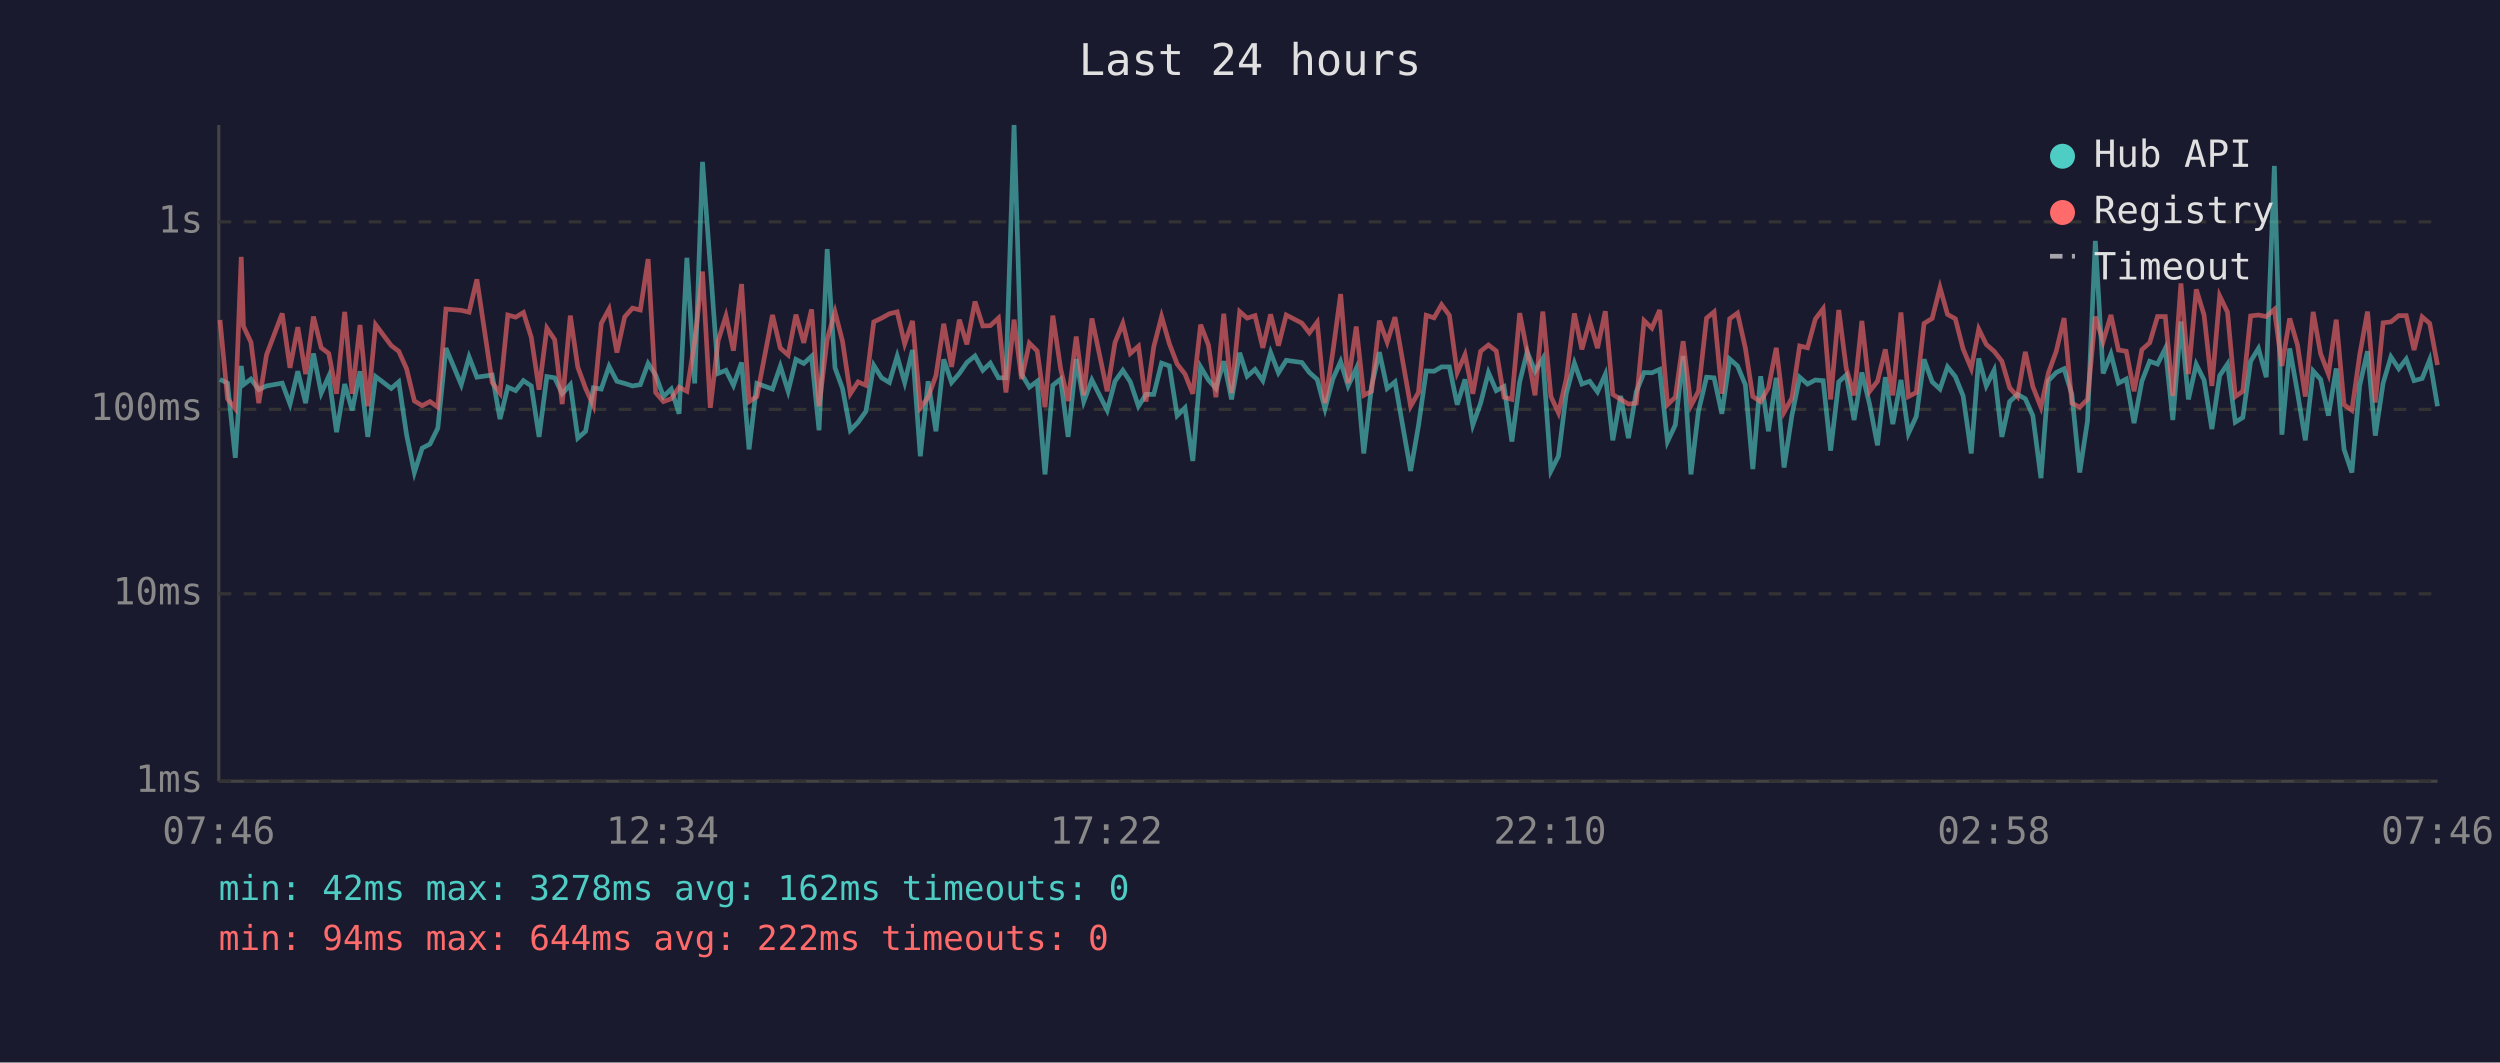
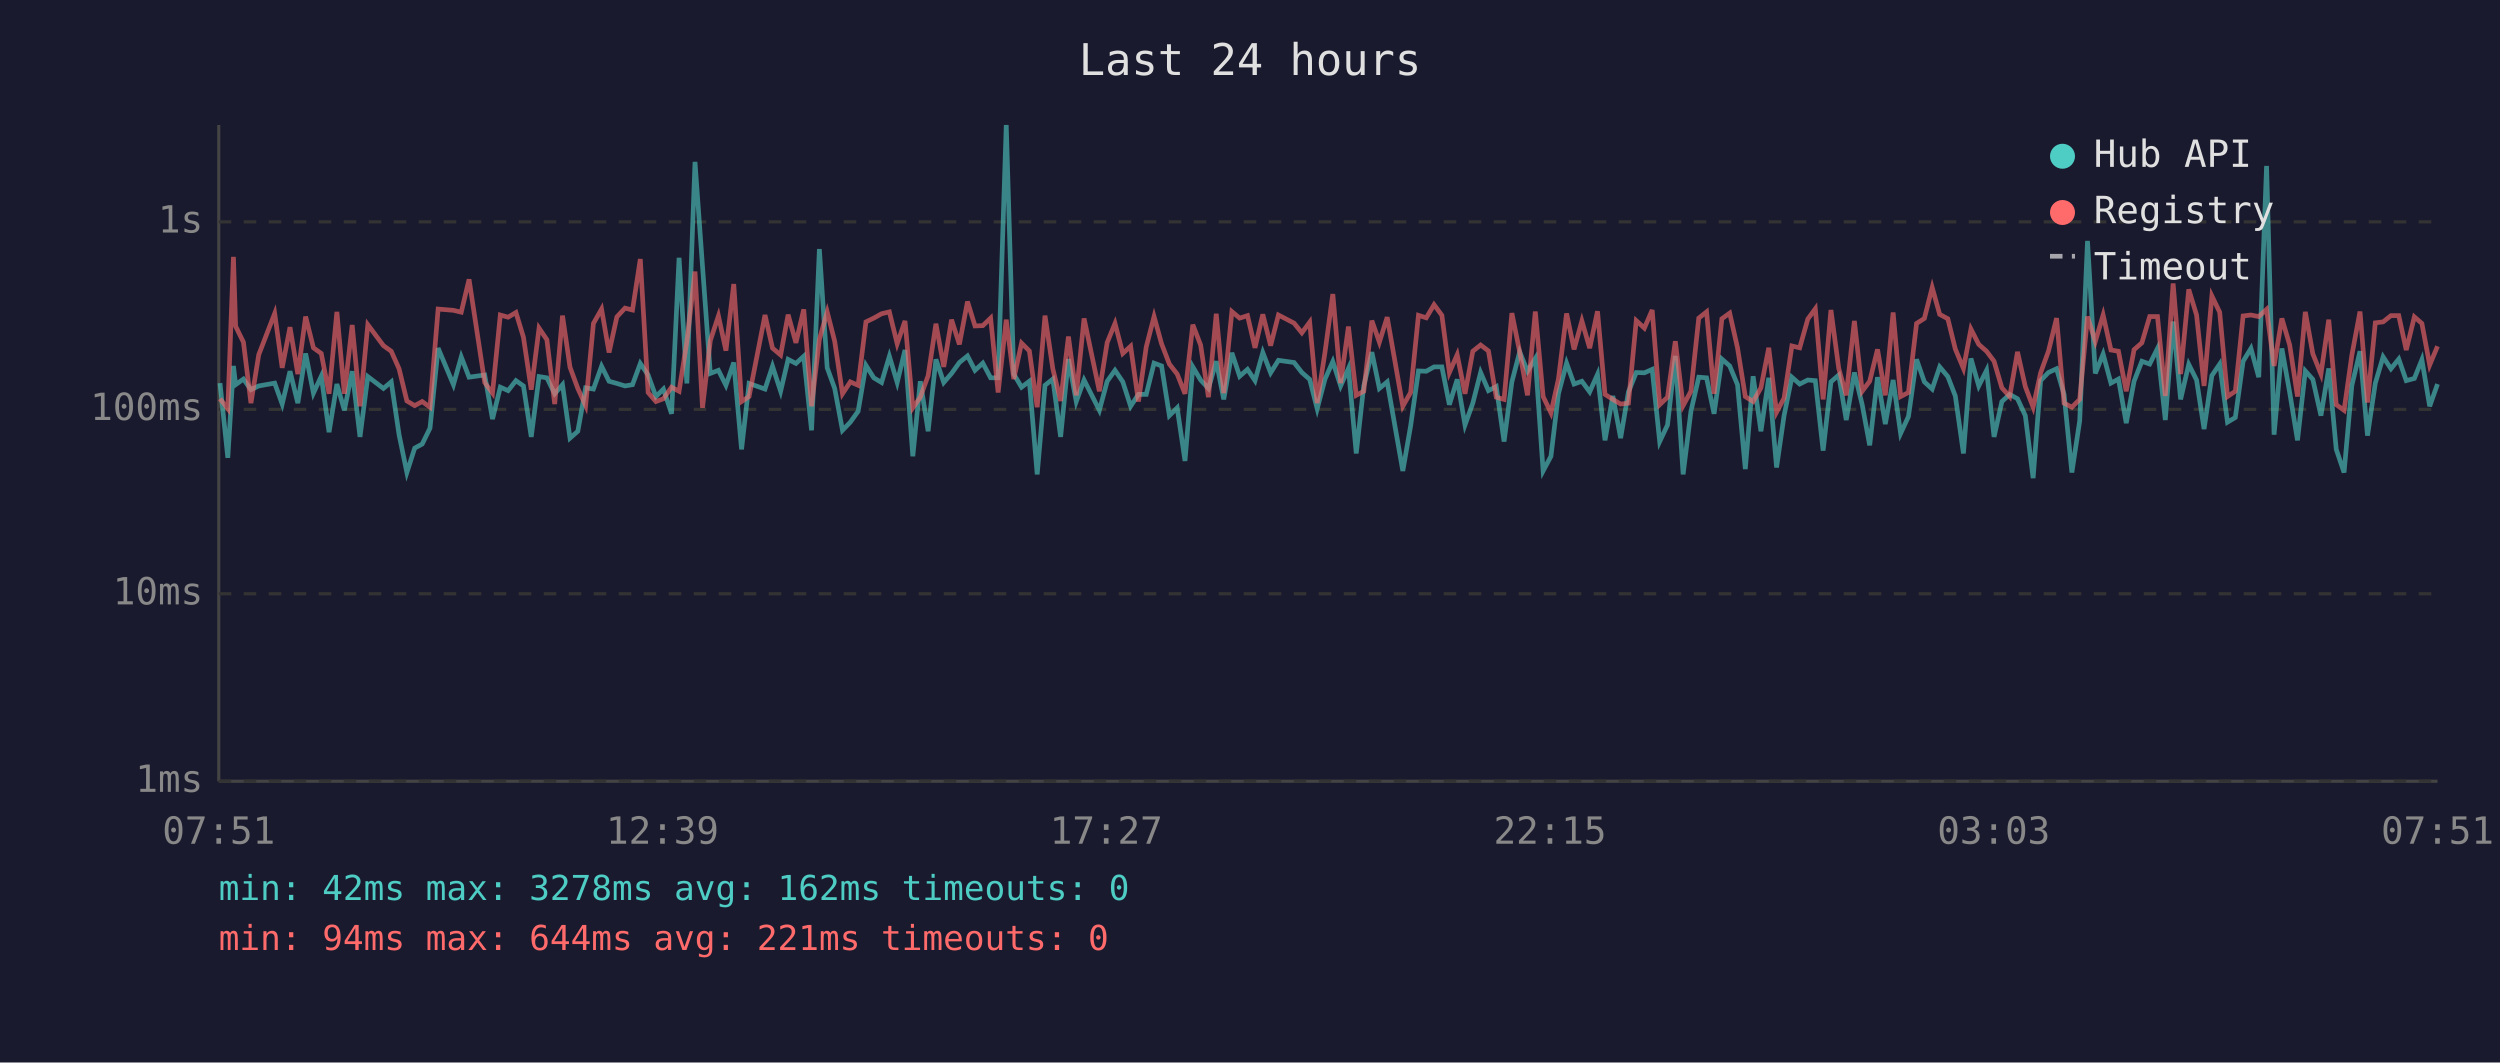
<svg xmlns="http://www.w3.org/2000/svg" viewBox="0 0 800 340" font-family="monospace" font-size="12">
  <rect width="800" height="340" fill="#1a1a2e" />
  <text x="400" y="24" fill="#e0e0e0" font-size="14" text-anchor="middle">Last 24 hours</text>
  <line x1="70" y1="40" x2="70" y2="250" stroke="#444" stroke-width="1" />
  <line x1="70" y1="250" x2="780" y2="250" stroke="#444" stroke-width="1" />
  <line x1="70" y1="250" x2="780" y2="250" stroke="#333" stroke-width="1" stroke-dasharray="4" />
  <text x="65" y="250" fill="#888" text-anchor="end" dominant-baseline="middle">1ms</text>
  <line x1="70" y1="190" x2="780" y2="190" stroke="#333" stroke-width="1" stroke-dasharray="4" />
  <text x="65" y="190" fill="#888" text-anchor="end" dominant-baseline="middle">10ms</text>
  <line x1="70" y1="131" x2="780" y2="131" stroke="#333" stroke-width="1" stroke-dasharray="4" />
  <text x="65" y="131" fill="#888" text-anchor="end" dominant-baseline="middle">100ms</text>
  <line x1="70" y1="71" x2="780" y2="71" stroke="#333" stroke-width="1" stroke-dasharray="4" />
  <text x="65" y="71" fill="#888" text-anchor="end" dominant-baseline="middle">1s</text>
-   <text x="70" y="270" fill="#888" text-anchor="middle">07:46</text>
-   <text x="212" y="270" fill="#888" text-anchor="middle">12:34</text>
-   <text x="354" y="270" fill="#888" text-anchor="middle">17:22</text>
-   <text x="496" y="270" fill="#888" text-anchor="middle">22:10</text>
-   <text x="638" y="270" fill="#888" text-anchor="middle">02:58</text>
-   <text x="780" y="270" fill="#888" text-anchor="middle">07:46</text>
-   <polyline points="70.4,121.4 72.8,122.6 75.3,146.5 77.2,117.1 77.9,123.1 80.3,121.3 82.8,124.7 85.3,123.5 90.3,122.6 92.8,129.3 95.3,118.8 97.8,129.0 100.3,113.1 102.8,125.8 105.2,120.4 107.7,138.3 110.3,122.9 112.7,131.3 115.2,118.8 117.7,139.8 120.2,120.5 125.2,124.3 127.6,122.2 130.1,139.1 132.6,151.2 135.1,143.4 137.6,142.1 140.1,137.0 142.7,111.4 147.6,123.1 150.1,114.2 152.6,120.7 157.5,120.0 160.0,134.1 162.5,123.9 165.0,125.0 167.5,121.8 170.0,123.5 172.5,139.8 175.0,120.5 177.5,120.9 179.9,126.0 182.5,123.1 184.9,140.2 187.4,138.0 189.9,124.1 192.4,124.5 194.9,117.2 197.4,122.0 199.9,122.7 202.4,123.5 204.9,123.1 207.4,116.3 209.8,120.0 212.3,126.9 214.8,124.5 217.3,132.4 219.8,82.5 222.3,122.7 224.8,51.8 227.3,85.2 229.8,119.5 232.3,118.5 234.7,123.3 237.3,116.0 239.7,143.8 242.2,122.7 247.2,124.5 249.7,117.2 252.2,125.2 254.7,115.0 257.2,116.3 259.7,114.0 262.1,137.7 264.7,79.7 267.2,117.7 269.6,124.3 272.1,137.7 274.6,135.1 277.1,131.6 279.6,116.9 282.1,120.9 284.6,122.4 287.1,114.0 289.5,122.4 292.0,112.0 294.5,146.0 297.0,122.0 299.5,138.0 302.0,115.0 304.5,122.4 307.0,119.5 309.4,116.0 312.0,113.9 314.5,118.5 316.9,116.2 319.5,120.9 321.9,120.9 324.5,40.0 326.9,119.7 329.4,123.9 331.9,122.0 334.4,151.8 336.9,123.3 339.4,121.3 341.8,139.8 344.4,114.9 346.8,128.5 349.4,121.6 354.3,131.3 356.8,122.0 359.3,118.5 361.7,122.2 364.3,130.0 366.7,126.2 369.2,126.2 371.7,116.2 374.2,117.1 376.7,133.0 379.2,130.5 381.7,147.5 384.2,117.4 386.7,121.6 389.1,124.3 391.6,115.6 394.1,127.8 396.7,112.9 399.1,120.4 401.6,118.2 404.1,121.8 406.6,112.8 409.1,119.3 411.6,115.3 416.6,116.0 419.0,119.2 421.5,121.4 424.0,130.8 426.5,121.3 429.0,115.7 431.4,123.5 434.0,117.9 436.4,145.1 438.9,123.5 441.4,112.7 443.9,124.3 446.4,122.2 451.4,150.7 453.9,136.3 456.4,118.7 458.9,118.8 461.3,117.4 463.8,117.4 466.3,129.5 468.8,121.4 471.3,136.0 473.8,129.0 476.3,119.2 478.8,125.0 481.3,123.7 483.8,141.3 486.3,122.2 488.7,112.6 491.2,118.8 493.7,114.7 496.3,150.7 498.7,146.0 501.2,126.0 503.8,116.2 506.2,122.9 508.7,122.0 511.2,125.4 513.7,119.8 516.1,140.9 518.6,126.7 521.1,140.2 523.6,125.4 526.1,119.2 528.6,119.3 531.1,118.2 533.6,141.3 536.1,136.0 538.6,113.9 541.1,151.8 543.5,131.6 546.1,120.7 548.5,120.9 551.0,132.4 553.5,114.9 556.0,117.1 558.5,123.1 560.9,150.1 563.4,120.4 565.9,138.0 568.4,120.9 570.9,149.6 573.4,133.0 575.9,120.7 578.4,122.9 580.9,121.6 583.4,121.8 585.8,144.2 588.4,122.2 590.8,120.0 593.3,134.4 595.8,119.2 598.3,129.5 600.8,142.5 603.3,120.7 605.7,135.7 608.3,121.6 610.7,138.7 613.2,133.3 615.7,115.0 618.3,122.2 620.8,124.5 623.2,117.4 625.7,120.5 628.2,126.7 630.8,145.1 633.2,114.7 635.6,123.5 638.1,118.5 640.6,139.8 643.1,128.5 645.6,126.2 648.1,127.6 650.5,133.0 653.1,153.0 655.5,121.8 658.0,119.2 660.5,118.0 663.0,126.2 665.5,151.2 668.0,134.7 670.5,77.1 673.0,119.5 675.5,113.3 677.9,122.6 680.4,121.3 682.9,135.4 685.4,122.0 687.9,115.6 690.4,116.5 692.9,111.5 695.3,134.4 697.9,102.9 700.3,127.8 702.8,116.6 705.3,121.6 707.8,137.3 710.3,120.2 712.8,116.5 715.3,135.1 717.7,133.6 720.2,115.6 722.7,111.5 725.2,120.7 727.8,53.1 730.2,139.1 732.7,111.5 735.2,125.6 737.7,140.9 740.2,118.7 742.6,121.4 745.1,133.0 747.6,117.9 750.1,143.8 752.6,151.2 755.1,123.3 757.6,112.4 760.1,139.4 762.6,122.6 765.1,114.2 767.6,118.0 770.0,114.9 772.5,121.8 775.1,121.1 777.5,115.1 780.0,130.0" fill="none" stroke="#4ecdc4" stroke-width="1.5" opacity="0.6" />
-   <polyline points="70.4,102.4 72.8,127.6 75.3,130.8 77.2,82.2 77.9,104.4 80.3,109.5 82.8,129.0 85.3,113.5 90.3,100.3 92.8,117.7 95.3,104.7 97.8,119.7 100.3,101.3 102.8,111.3 105.2,113.1 107.7,126.0 110.3,99.8 112.7,126.0 115.2,104.0 117.7,130.0 120.2,103.9 125.2,110.6 127.6,112.4 130.1,118.0 132.6,128.3 135.1,129.8 137.6,128.5 140.1,130.3 142.7,98.9 147.6,99.3 150.1,99.9 152.6,89.4 157.5,122.4 160.0,125.8 162.5,100.8 165.0,101.5 167.5,100.0 170.0,107.9 172.5,124.7 175.0,105.0 177.5,108.7 179.9,129.3 182.5,101.0 184.9,117.5 187.4,124.3 189.9,129.8 192.4,103.5 194.9,98.9 197.4,112.8 199.9,101.4 202.4,98.6 204.9,99.2 207.4,82.9 209.8,125.6 212.3,128.5 214.8,127.6 217.3,123.9 219.8,125.2 222.3,109.3 224.8,86.9 227.3,130.5 229.8,109.0 232.3,101.1 234.7,112.2 237.3,90.9 239.7,128.5 242.2,126.9 247.2,100.8 249.7,111.4 252.2,113.6 254.7,100.7 257.2,109.7 259.7,99.0 262.1,130.0 264.7,108.6 267.2,99.8 269.6,109.2 272.1,126.0 274.6,122.2 277.1,123.3 279.6,103.0 282.1,101.8 284.6,100.4 287.1,99.8 289.5,110.0 292.0,102.7 294.5,130.5 297.0,127.1 299.5,120.2 302.0,103.6 304.5,117.4 307.0,102.3 309.4,110.2 312.0,96.5 314.5,104.3 316.9,104.2 319.5,101.8 321.9,125.6 324.5,102.3 326.9,121.3 329.4,109.8 331.9,112.3 334.4,130.3 336.9,101.0 339.4,118.0 341.8,128.3 344.4,107.7 346.8,126.5 349.4,101.9 354.3,125.2 356.8,109.6 359.3,103.5 361.7,113.1 364.3,110.8 366.7,128.5 369.2,111.0 371.7,101.3 374.2,110.0 376.7,116.5 379.2,119.7 381.7,126.0 384.2,103.9 386.7,110.4 389.1,127.1 391.6,100.4 394.1,125.8 396.7,99.7 399.1,101.8 401.6,101.0 404.1,111.3 406.6,100.6 409.1,110.6 411.6,100.8 416.6,103.4 419.0,106.5 421.5,103.1 424.0,129.0 426.5,112.7 429.0,94.1 431.4,122.6 434.0,104.5 436.4,126.5 438.9,125.2 441.4,102.6 443.9,109.5 446.4,101.5 451.4,130.0 453.9,125.6 456.4,100.9 458.9,101.7 461.3,97.5 463.8,100.9 466.3,119.2 468.8,113.5 471.3,126.0 473.8,112.4 476.3,110.4 478.8,112.3 481.3,127.1 483.8,127.8 486.3,100.2 488.7,112.6 491.2,126.5 493.7,99.7 496.3,126.9 498.7,132.1 501.2,121.3 503.8,100.3 506.2,111.8 508.7,102.7 511.2,111.4 513.7,99.6 516.1,126.2 518.6,127.8 521.1,129.3 523.6,129.0 526.1,102.6 528.6,105.0 531.1,99.2 533.6,129.5 536.1,127.1 538.6,109.2 541.1,129.8 543.5,125.2 546.1,101.8 548.5,99.8 551.0,126.0 553.5,102.0 556.0,100.2 558.5,111.3 560.9,126.9 563.4,128.5 565.9,124.1 568.4,111.3 570.9,131.9 573.4,127.4 575.9,110.7 578.4,111.3 580.9,102.1 583.4,98.8 585.8,127.8 588.4,99.2 590.8,117.9 593.3,126.5 595.8,102.7 598.3,125.2 600.8,122.0 603.3,111.8 605.7,126.5 608.3,100.0 610.7,126.9 613.2,125.6 615.7,103.5 618.3,101.9 620.8,92.0 623.2,100.6 625.7,102.0 628.2,111.7 630.8,117.9 633.2,105.3 635.6,110.2 638.1,112.4 640.6,115.6 643.1,124.1 645.6,126.9 648.1,112.6 650.5,123.7 653.1,130.3 655.5,119.3 658.0,112.4 660.5,101.8 663.0,129.0 665.5,130.3 668.0,127.8 670.5,101.3 673.0,109.3 675.5,100.8 677.9,112.0 680.4,112.4 682.9,125.2 685.4,111.9 687.9,109.7 690.4,101.3 692.9,101.3 695.3,126.7 697.9,90.7 700.3,119.7 702.8,92.6 705.3,100.8 707.8,123.5 710.3,94.7 712.8,99.9 715.3,126.9 717.7,125.2 720.2,101.1 722.7,100.8 725.2,101.3 727.8,99.0 730.2,117.1 732.7,101.9 735.2,110.4 737.7,126.9 740.2,99.8 742.6,113.2 745.1,119.7 747.6,102.3 750.1,129.5 752.6,131.3 755.1,113.6 757.6,99.7 760.1,128.8 762.6,103.3 765.1,103.0 767.6,101.0 770.0,101.0 772.5,112.0 775.1,101.4 777.5,103.5 780.0,116.8" fill="none" stroke="#ff6b6b" stroke-width="1.5" opacity="0.6" />
+   <text x="70" y="270" fill="#888" text-anchor="middle">07:51</text>
+   <text x="212" y="270" fill="#888" text-anchor="middle">12:39</text>
+   <text x="354" y="270" fill="#888" text-anchor="middle">17:27</text>
+   <text x="496" y="270" fill="#888" text-anchor="middle">22:15</text>
+   <text x="638" y="270" fill="#888" text-anchor="middle">03:03</text>
+   <text x="780" y="270" fill="#888" text-anchor="middle">07:51</text>
+   <polyline points="70.4,122.6 72.9,146.5 74.7,117.1 75.4,123.1 77.9,121.3 80.3,124.7 82.8,123.5 87.9,122.6 90.3,129.3 92.8,118.8 95.3,129.0 97.8,113.1 100.3,125.8 102.8,120.4 105.3,138.3 107.8,122.9 110.2,131.3 112.7,118.8 115.2,139.8 117.7,120.5 122.7,124.3 125.2,122.2 127.7,139.1 130.2,151.2 132.7,143.4 135.1,142.1 137.6,137.0 140.2,111.4 145.1,123.1 147.6,114.2 150.1,120.7 155.1,120.0 157.6,134.1 160.1,123.9 162.6,125.0 165.1,121.8 167.5,123.5 170.0,139.8 172.5,120.5 175.0,120.9 177.5,126.0 180.0,123.1 182.4,140.2 184.9,138.0 187.4,124.1 189.9,124.5 192.5,117.2 194.9,122.0 197.4,122.7 200.0,123.5 202.4,123.1 204.9,116.3 207.4,120.0 209.9,126.9 212.3,124.5 214.9,132.4 217.3,82.5 219.8,122.7 222.4,51.8 224.8,85.2 227.3,119.5 229.9,118.5 232.3,123.3 234.8,116.0 237.3,143.8 239.7,122.7 244.8,124.5 247.2,117.2 249.8,125.2 252.2,115.0 254.7,116.3 257.2,114.0 259.7,137.7 262.2,79.7 264.7,117.7 267.1,124.3 269.6,137.7 272.1,135.1 274.6,131.6 277.1,116.9 279.6,120.9 282.1,122.4 284.6,114.0 287.1,122.4 289.6,112.0 292.1,146.0 294.5,122.0 297.0,138.0 299.5,115.0 302.0,122.4 304.5,119.5 307.0,116.0 309.6,113.9 312.0,118.5 314.5,116.2 317.0,120.9 319.4,120.9 322.0,40.0 324.4,119.7 326.9,123.9 329.4,122.0 331.9,151.8 334.4,123.3 336.9,121.3 339.4,139.8 341.9,114.9 344.4,128.5 346.9,121.6 351.8,131.3 354.3,122.0 356.8,118.5 359.3,122.2 361.8,130.0 364.3,126.2 366.8,126.2 369.3,116.2 371.7,117.1 374.2,133.0 376.7,130.5 379.2,147.5 381.7,117.4 384.2,121.6 386.7,124.3 389.2,115.6 391.6,127.8 394.2,112.9 396.7,120.4 399.2,118.2 401.6,121.8 404.1,112.8 406.6,119.3 409.1,115.3 414.1,116.0 416.6,119.2 419.1,121.4 421.5,130.8 424.0,121.3 426.5,115.7 429.0,123.5 431.5,117.9 434.0,145.1 436.4,123.5 439.0,112.7 441.4,124.3 443.9,122.2 448.9,150.7 451.4,136.3 453.9,118.7 456.4,118.8 458.9,117.4 461.4,117.4 463.8,129.5 466.3,121.4 468.8,136.0 471.3,129.0 473.8,119.2 476.3,125.0 478.8,123.7 481.3,141.3 483.8,122.2 486.3,112.6 488.8,118.8 491.3,114.7 493.8,150.7 496.3,146.0 498.7,126.0 501.3,116.2 503.7,122.9 506.2,122.0 508.7,125.4 511.2,119.8 513.6,140.9 516.1,126.7 518.6,140.2 521.1,125.4 523.6,119.2 526.2,119.3 528.7,118.2 531.1,141.3 533.6,136.0 536.1,113.9 538.6,151.8 541.1,131.6 543.6,120.7 546.1,120.9 548.5,132.4 551.0,114.9 553.5,117.1 556.0,123.1 558.5,150.1 561.0,120.4 563.5,138.0 566.0,120.9 568.5,149.6 570.9,133.0 573.4,120.7 575.9,122.9 578.5,121.6 580.9,121.8 583.4,144.2 585.9,122.2 588.4,120.0 590.8,134.4 593.4,119.2 595.9,129.5 598.3,142.5 600.8,120.7 603.3,135.7 605.8,121.6 608.2,138.7 610.7,133.3 613.3,115.0 615.8,122.2 618.3,124.5 620.7,117.4 623.3,120.5 625.7,126.7 628.3,145.1 630.7,114.7 633.2,123.5 635.7,118.5 638.1,139.8 640.6,128.5 643.1,126.2 645.6,127.6 648.1,133.0 650.6,153.0 653.0,121.8 655.5,119.2 658.1,118.0 660.5,126.2 663.0,151.2 665.5,134.7 668.0,77.1 670.5,119.5 673.0,113.3 675.5,122.6 677.9,121.3 680.4,135.4 682.9,122.0 685.4,115.6 687.9,116.5 690.4,111.5 692.9,134.4 695.4,102.9 697.8,127.8 700.4,116.6 702.9,121.6 705.3,137.3 707.8,120.2 710.3,116.5 712.8,135.1 715.3,133.6 717.8,115.6 720.3,111.5 722.8,120.7 725.3,53.1 727.7,139.1 730.2,111.5 732.7,125.6 735.2,140.9 737.7,118.7 740.1,121.4 742.7,133.0 745.2,117.9 747.6,143.8 750.1,151.2 752.6,123.3 755.2,112.4 757.6,139.4 760.1,122.6 762.6,114.2 765.1,118.0 767.6,114.9 770.0,121.8 772.6,121.1 775.0,115.1 777.5,130.0 780.0,122.9" fill="none" stroke="#4ecdc4" stroke-width="1.5" opacity="0.6" />
+   <polyline points="70.4,127.6 72.9,130.8 74.7,82.2 75.4,104.4 77.9,109.5 80.3,129.0 82.8,113.5 87.9,100.3 90.3,117.7 92.8,104.7 95.3,119.7 97.8,101.3 100.3,111.3 102.8,113.1 105.3,126.0 107.8,99.8 110.2,126.0 112.7,104.0 115.2,130.0 117.7,103.9 122.7,110.6 125.2,112.4 127.7,118.0 130.2,128.3 132.7,129.8 135.1,128.5 137.6,130.3 140.2,98.9 145.1,99.3 147.6,99.9 150.1,89.4 155.1,122.4 157.6,125.8 160.1,100.8 162.6,101.5 165.1,100.0 167.5,107.9 170.0,124.7 172.5,105.0 175.0,108.7 177.5,129.3 180.0,101.0 182.4,117.5 184.9,124.3 187.4,129.8 189.9,103.5 192.5,98.9 194.9,112.8 197.4,101.4 200.0,98.6 202.4,99.2 204.9,82.9 207.4,125.6 209.9,128.5 212.3,127.6 214.9,123.9 217.3,125.2 219.8,109.3 222.4,86.9 224.8,130.5 227.3,109.0 229.9,101.1 232.3,112.2 234.8,90.9 237.3,128.5 239.7,126.9 244.8,100.8 247.2,111.4 249.8,113.6 252.2,100.7 254.7,109.7 257.2,99.0 259.7,130.0 262.2,108.6 264.7,99.8 267.1,109.2 269.6,126.0 272.1,122.2 274.6,123.3 277.1,103.0 279.6,101.8 282.1,100.4 284.6,99.8 287.1,110.0 289.6,102.7 292.1,130.5 294.5,127.1 297.0,120.2 299.5,103.6 302.0,117.4 304.5,102.3 307.0,110.2 309.6,96.5 312.0,104.3 314.5,104.2 317.0,101.8 319.4,125.6 322.0,102.3 324.4,121.3 326.9,109.8 329.4,112.3 331.9,130.3 334.4,101.0 336.9,118.0 339.4,128.3 341.9,107.7 344.4,126.5 346.9,101.9 351.8,125.2 354.3,109.6 356.8,103.5 359.3,113.1 361.8,110.8 364.3,128.5 366.8,111.0 369.3,101.3 371.7,110.0 374.2,116.5 376.7,119.7 379.2,126.0 381.7,103.9 384.2,110.4 386.7,127.1 389.2,100.4 391.6,125.8 394.2,99.7 396.7,101.8 399.2,101.0 401.6,111.3 404.1,100.6 406.6,110.6 409.1,100.8 414.1,103.4 416.6,106.5 419.1,103.1 421.5,129.0 424.0,112.7 426.5,94.1 429.0,122.6 431.5,104.5 434.0,126.5 436.4,125.2 439.0,102.6 441.4,109.5 443.9,101.5 448.9,130.0 451.4,125.6 453.9,100.9 456.4,101.7 458.9,97.5 461.4,100.9 463.8,119.2 466.3,113.5 468.8,126.0 471.3,112.4 473.8,110.4 476.3,112.3 478.8,127.1 481.3,127.8 483.8,100.2 486.3,112.6 488.8,126.5 491.3,99.7 493.8,126.9 496.3,132.1 498.7,121.3 501.3,100.3 503.7,111.8 506.2,102.7 508.7,111.4 511.2,99.6 513.6,126.2 516.1,127.8 518.6,129.3 521.1,129.0 523.6,102.6 526.2,105.0 528.7,99.2 531.1,129.5 533.6,127.1 536.1,109.2 538.6,129.8 541.1,125.2 543.6,101.8 546.1,99.8 548.5,126.0 551.0,102.0 553.5,100.2 556.0,111.3 558.5,126.9 561.0,128.5 563.5,124.1 566.0,111.3 568.5,131.9 570.9,127.4 573.4,110.7 575.9,111.3 578.5,102.1 580.9,98.8 583.4,127.8 585.9,99.2 588.4,117.9 590.8,126.5 593.4,102.7 595.9,125.2 598.3,122.0 600.8,111.8 603.3,126.5 605.8,100.0 608.2,126.9 610.7,125.6 613.3,103.5 615.8,101.9 618.3,92.0 620.7,100.6 623.3,102.0 625.7,111.7 628.3,117.9 630.7,105.3 633.2,110.2 635.7,112.4 638.1,115.6 640.6,124.1 643.1,126.9 645.6,112.6 648.1,123.7 650.6,130.3 653.0,119.3 655.5,112.4 658.1,101.8 660.5,129.0 663.0,130.3 665.5,127.8 668.0,101.3 670.5,109.3 673.0,100.8 675.5,112.0 677.9,112.4 680.4,125.2 682.9,111.9 685.4,109.7 687.9,101.3 690.4,101.3 692.9,126.7 695.4,90.7 697.8,119.7 700.4,92.6 702.9,100.8 705.3,123.5 707.8,94.7 710.3,99.9 712.8,126.9 715.3,125.2 717.8,101.1 720.3,100.8 722.8,101.3 725.3,99.0 727.7,117.1 730.2,101.9 732.7,110.4 735.2,126.9 737.7,99.8 740.1,113.2 742.7,119.7 745.2,102.3 747.6,129.5 750.1,131.3 752.6,113.6 755.2,99.7 757.6,128.8 760.1,103.3 762.6,103.0 765.1,101.0 767.6,101.0 770.0,112.0 772.6,101.4 775.0,103.5 777.5,116.8 780.0,110.8" fill="none" stroke="#ff6b6b" stroke-width="1.5" opacity="0.6" />
  <circle cx="660" cy="50" r="4" fill="#4ecdc4" />
  <text x="670" y="50" fill="#e0e0e0" dominant-baseline="middle">Hub API</text>
  <circle cx="660" cy="68" r="4" fill="#ff6b6b" />
  <text x="670" y="68" fill="#e0e0e0" dominant-baseline="middle">Registry</text>
  <line x1="656" y1="82" x2="664" y2="82" stroke="#e0e0e0" stroke-width="1.5" stroke-dasharray="4,3" opacity="0.7" />
  <text x="670" y="86" fill="#e0e0e0" dominant-baseline="middle">Timeout</text>
  <text x="70" y="288" fill="#4ecdc4" font-size="11">min: 42ms  max: 3278ms  avg: 162ms  timeouts: 0</text>
-   <text x="70" y="304" fill="#ff6b6b" font-size="11">min: 94ms  max: 644ms  avg: 222ms  timeouts: 0</text>
+   <text x="70" y="304" fill="#ff6b6b" font-size="11">min: 94ms  max: 644ms  avg: 221ms  timeouts: 0</text>
</svg>
